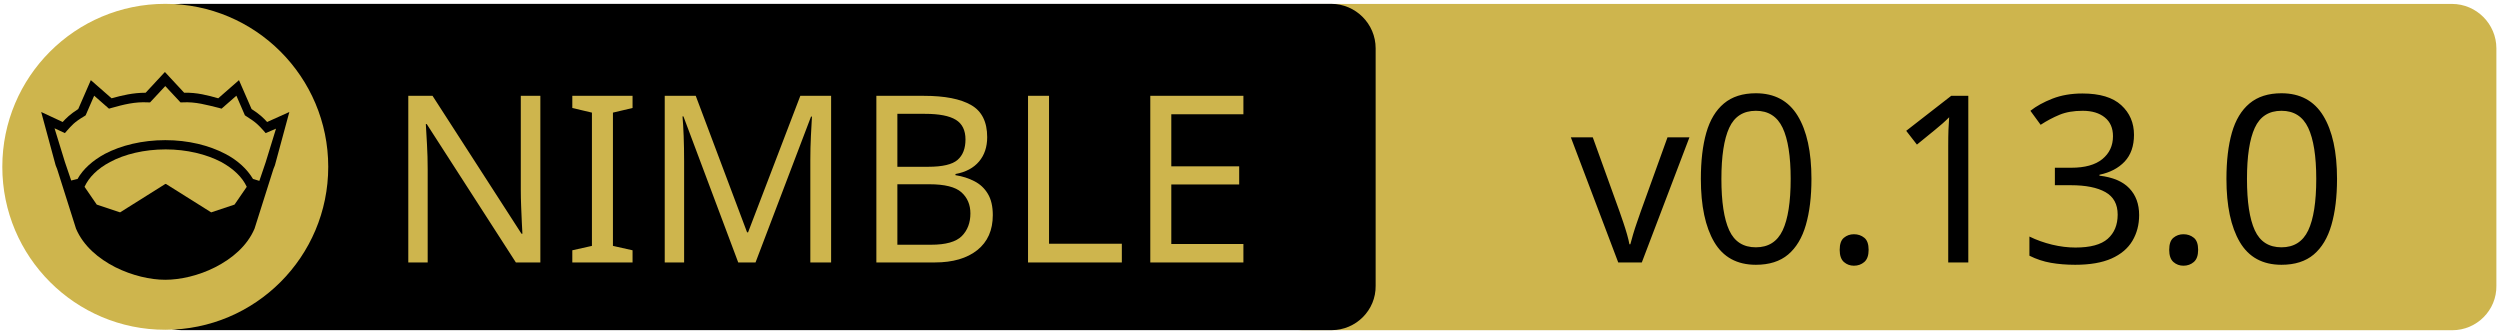
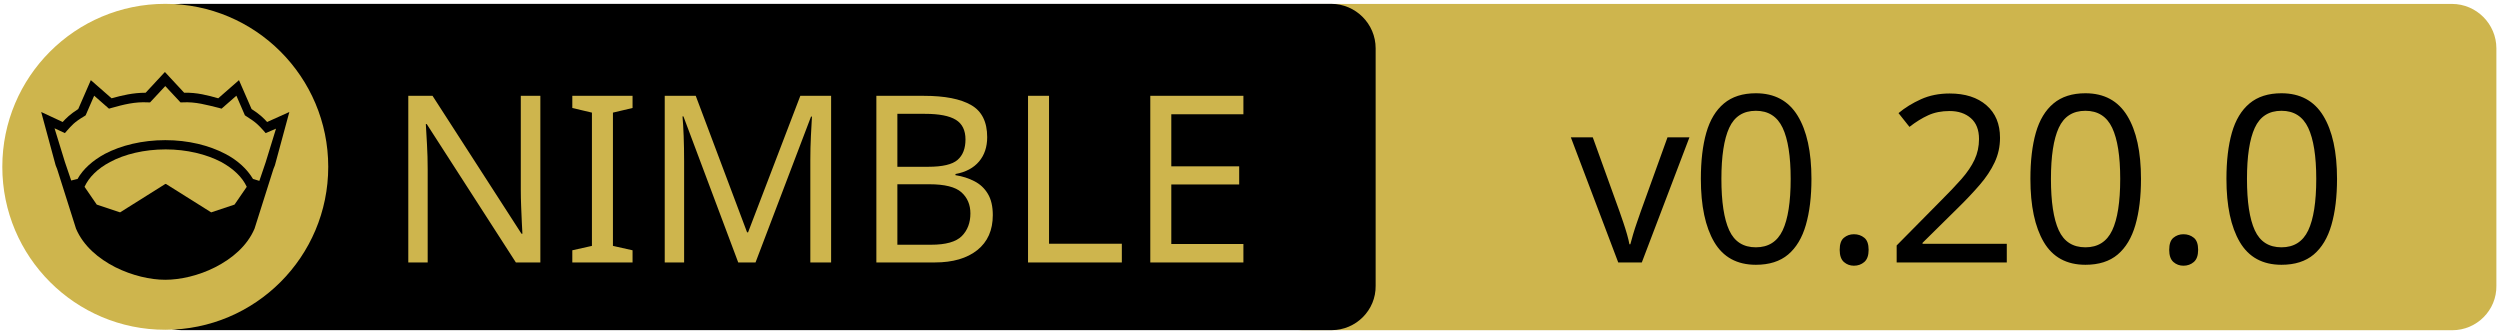
<svg xmlns="http://www.w3.org/2000/svg" xmlns:xlink="http://www.w3.org/1999/xlink" width="675" height="90" xml:space="preserve" version="1.1">
  <a xlink:href="https://github.com/samdze/playdate-nim">
    <g>
      <path fill="#CEB54D" id="svg_15" d="m662.123,89.159l-310.5,0c-6.6,0 -12,-5.4 -12,-12l0,-64.1c0,-6.6 5.4,-12 12,-12l310.4,0c6.6,0 12,5.4 12,12l0,64.1c0.1,6.6 -5.3,12 -11.9,12z" />
      <path id="svg_1" d="m359.524,89.139l-310.5,0c-6.6,0 -12,-5.4 -12,-12l0,-64.1c0,-6.6 5.4,-12 12,-12l310.4,0c6.6,0 12,5.4 12,12l0,64.1c0.1,6.6 -5.3,12 -11.9,12z" />
      <rect id="svg_2" fill="none" height="45.9" width="315.3" class="st0" y="24.539" x="60.224" />
      <circle id="svg_4" fill="#CEB54D" r="44" cy="45.039" cx="44.624" class="st1" />
      <g id="XMLID_4_">
        <path id="svg_5" d="m78.124,30.239l-3.9,14.4l-0.4,1l-5.1,16.1c0,0 0,0 0,0c-2,4.7 -6.1,8.1 -10.6,10.4c-4.5,2.3 -9.5,3.4 -13.5,3.4c-4,0 -8.9,-1.1 -13.5,-3.4c-4.5,-2.3 -8.6,-5.7 -10.6,-10.4c0,0 0,0 0,0l-5.1,-16.1l-0.4,-1l-3.9,-14.4l5.8,2.7c0.9,-1 2,-2.1 4.2,-3.5l3.4,-7.8l5.6,4.9c2.9,-0.8 5.8,-1.5 9.2,-1.5l5.2,-5.6l5.2,5.6c3.4,-0.1 6.4,0.7 9.2,1.5l5.6,-4.9l3.4,7.8c2.2,1.4 3.3,2.5 4.2,3.5l6,-2.7z" />
        <g id="XMLID_6_">
          <g id="svg_6">
            <path id="svg_7" fill="#CEB54D" d="m66.624,50.439l-3.3,4.8l-6.3,2.1l-12.1,-7.6c-0.1,-0.1 -0.3,-0.1 -0.4,0l-12.1,7.6l-6.3,-2.1l-3.3,-4.8c1.2,-2.6 3.5,-4.9 6.9,-6.7c3.9,-2.1 9.2,-3.4 15,-3.4c5.7,0 11,1.3 15,3.4c3.3,1.8 5.7,4.1 6.9,6.7z" class="st1" />
          </g>
          <g id="svg_8" />
        </g>
        <g id="XMLID_5_">
          <g id="svg_9">
            <path id="svg_10" fill="#CEB54D" d="m74.524,34.739l-2.8,9.1l-1.7,5l-1.6,-0.5c0,0 -0.1,0 -0.1,0c-1.6,-2.7 -4.2,-5.1 -7.5,-6.8c-4.4,-2.3 -10,-3.7 -16.2,-3.7c-6.2,0 -11.9,1.4 -16.3,3.7c-3.3,1.8 -5.9,4.1 -7.4,6.8c0,0 -0.1,0 -0.1,0l-1.6,0.4l-1.7,-5l-2.8,-9.1l2.8,1.3l0.6,-0.7c1.2,-1.3 1.8,-2.2 4.7,-3.9l0.3,-0.2l2.3,-5.3l4,3.5l0.7,-0.2c3.2,-0.9 6.3,-1.7 9.8,-1.5l0.6,0l4.1,-4.4l4.1,4.4l0.6,0c3.5,-0.2 6.5,0.7 9.8,1.5l0.7,0.2l4,-3.5l2.3,5.3l0.3,0.2c2.9,1.8 3.5,2.6 4.7,3.9l0.6,0.7l2.8,-1.2z" class="st1" />
          </g>
          <g id="svg_11" />
        </g>
      </g>
      <text x="-442" y="-350.021" id="svg_16" font-size="63px" font-family="'PT Sans Caption', 'Tahoma', 'Helvetica Neue Medium', 'PT Sans', sans-serif" fill="#CEB54D" class="st1 st2 st3" transform="matrix(1 0 0 1 546.13 420.879)">NIMBLE</text>
-       <text x="-122.0" y="-350.012" id="svg_17" font-size="63.012px" font-family="'PT Sans Caption', 'Tahoma', 'Helvetica Neue Medium', 'PT Sans', sans-serif" fill="#000000" class="st1 st2 st3" transform="matrix(1 0 0 1 546.13 420.879)">v0.13.0</text>
+       <text x="-122.0" y="-350.012" id="svg_17" font-size="63.012px" font-family="'PT Sans Caption', 'Tahoma', 'Helvetica Neue Medium', 'PT Sans', sans-serif" fill="#000000" class="st1 st2 st3" transform="matrix(1 0 0 1 546.13 420.879)">v0.20.0</text>
    </g>
  </a>
</svg>
